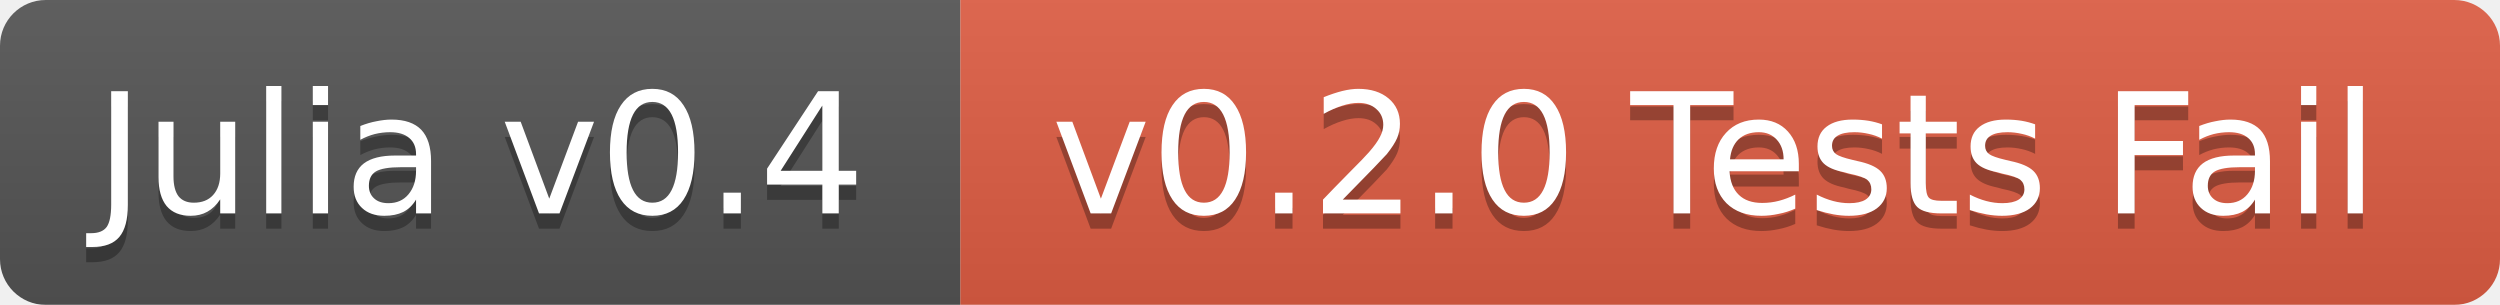
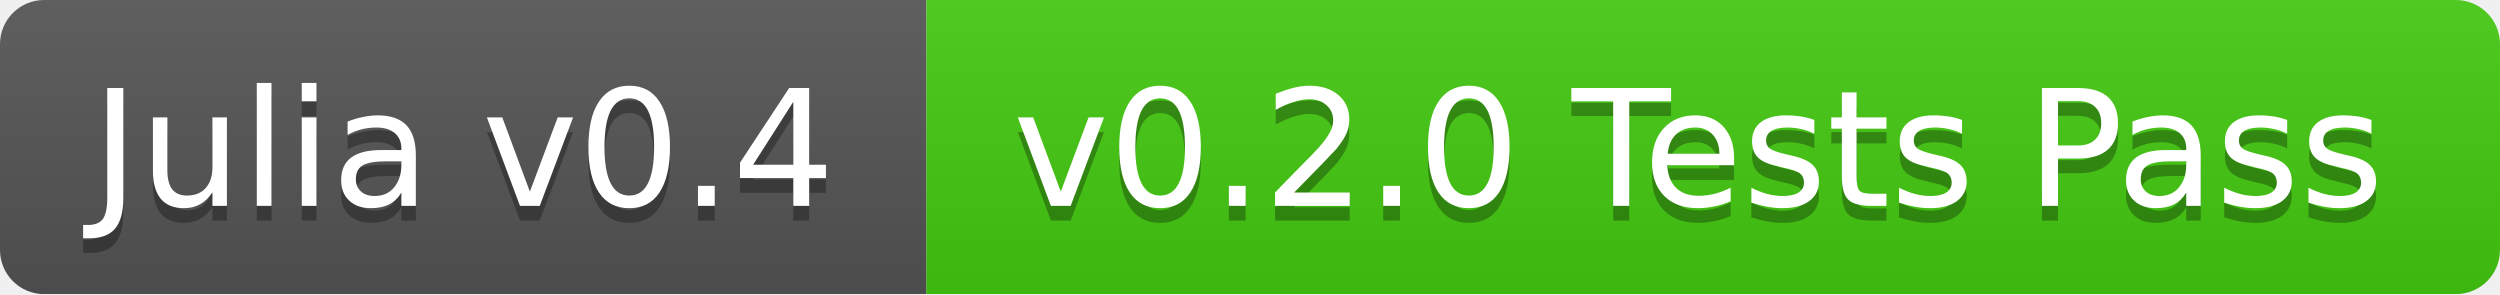
- <svg xmlns="http://www.w3.org/2000/svg" width="164" height="20">
+ <svg xmlns="http://www.w3.org/2000/svg" width="170" height="20">
  <linearGradient id="b" x2="0" y2="100%">
    <stop offset="0" stop-color="#bbb" stop-opacity=".1" />
    <stop offset="1" stop-opacity=".1" />
  </linearGradient>
  <mask id="a">
-     <rect width="164" height="20" rx="3" fill="#fff" />
+     <rect width="170" height="20" rx="3" fill="#fff" />
  </mask>
  <g mask="url(#a)">
    <path fill="#555" d="M0 0h63v20H0z" />
-     <path fill="#e05d44" d="M63 0h101v20H63z" />
-     <path fill="url(#b)" d="M0 0h164v20H0z" />
+     <path fill="#4c1" d="M63 0h107v20H63z" />
+     <path fill="url(#b)" d="M0 0h170v20H0z" />
  </g>
  <g fill="#fff" text-anchor="middle" font-family="DejaVu Sans,Verdana,Geneva,sans-serif" font-size="11">
    <text x="31.5" y="15" fill="#010101" fill-opacity=".3">Julia v0.4</text>
    <text x="31.5" y="14">Julia v0.4</text>
-     <text x="112.5" y="15" fill="#010101" fill-opacity=".3">v0.2.0 Tests Fail</text>
-     <text x="112.5" y="14">v0.2.0 Tests Fail</text>
+     <text x="115.5" y="15" fill="#010101" fill-opacity=".3">v0.2.0 Tests Pass</text>
+     <text x="115.5" y="14">v0.2.0 Tests Pass</text>
  </g>
</svg>
